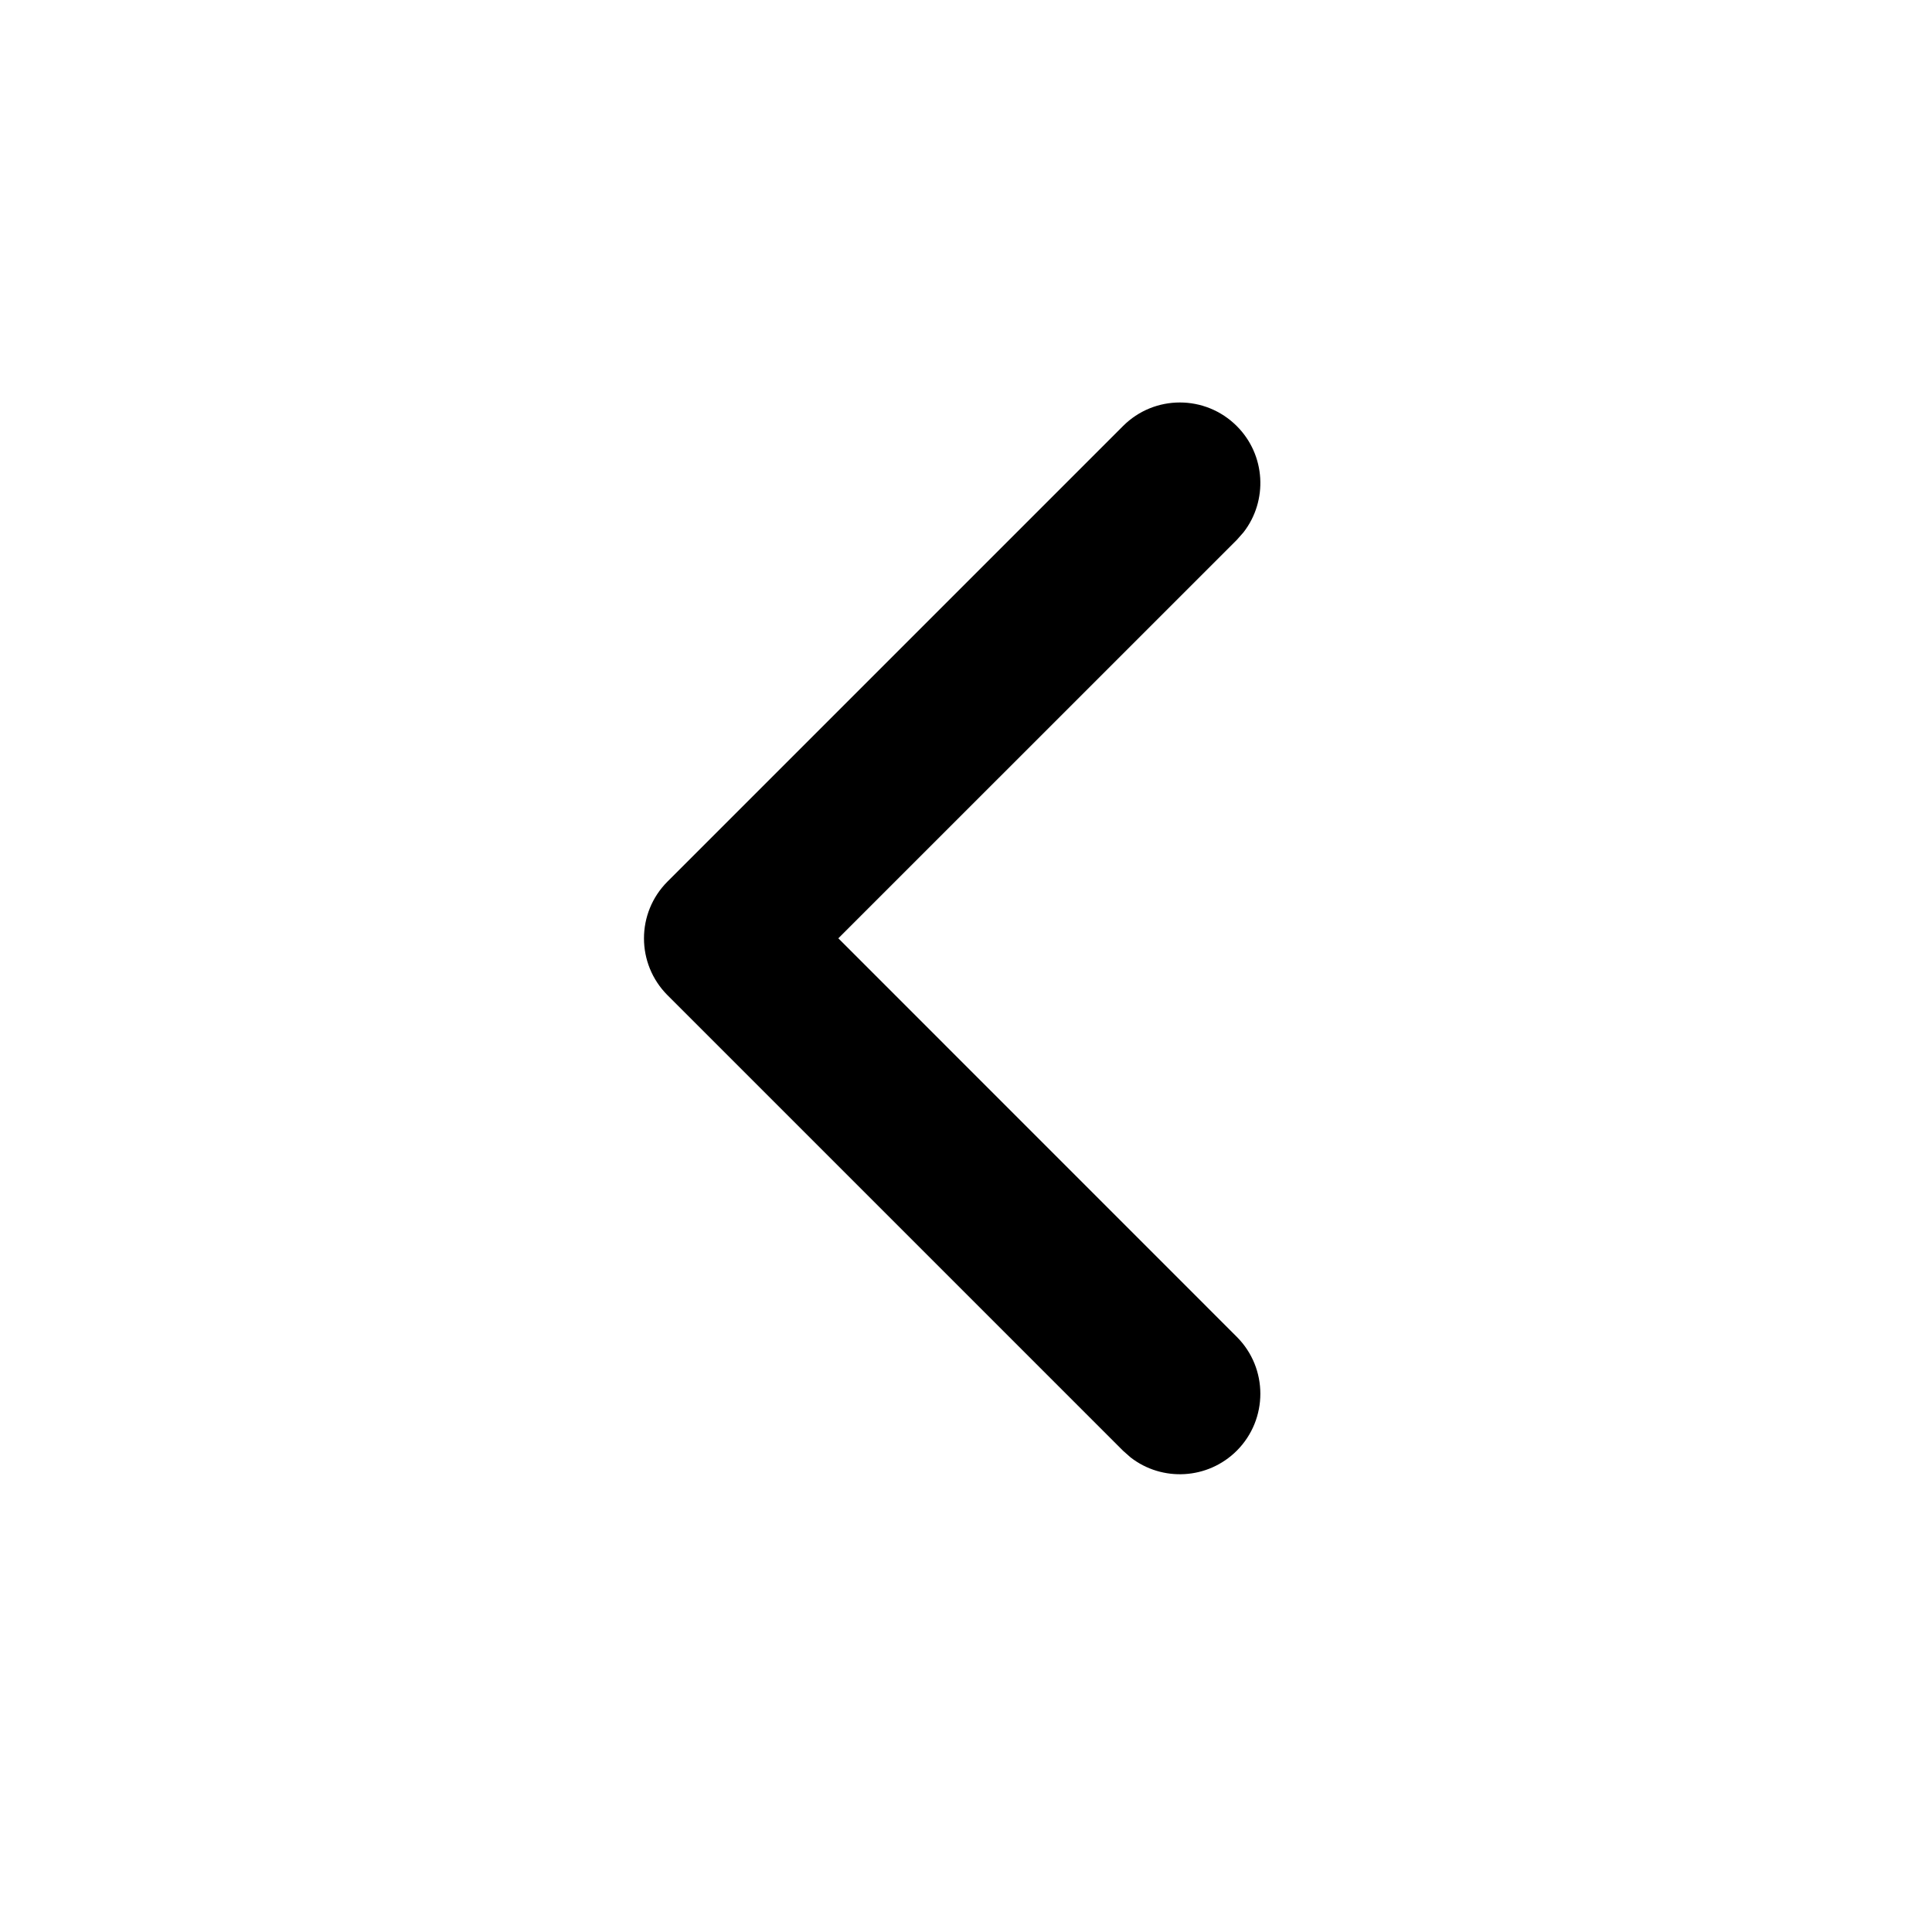
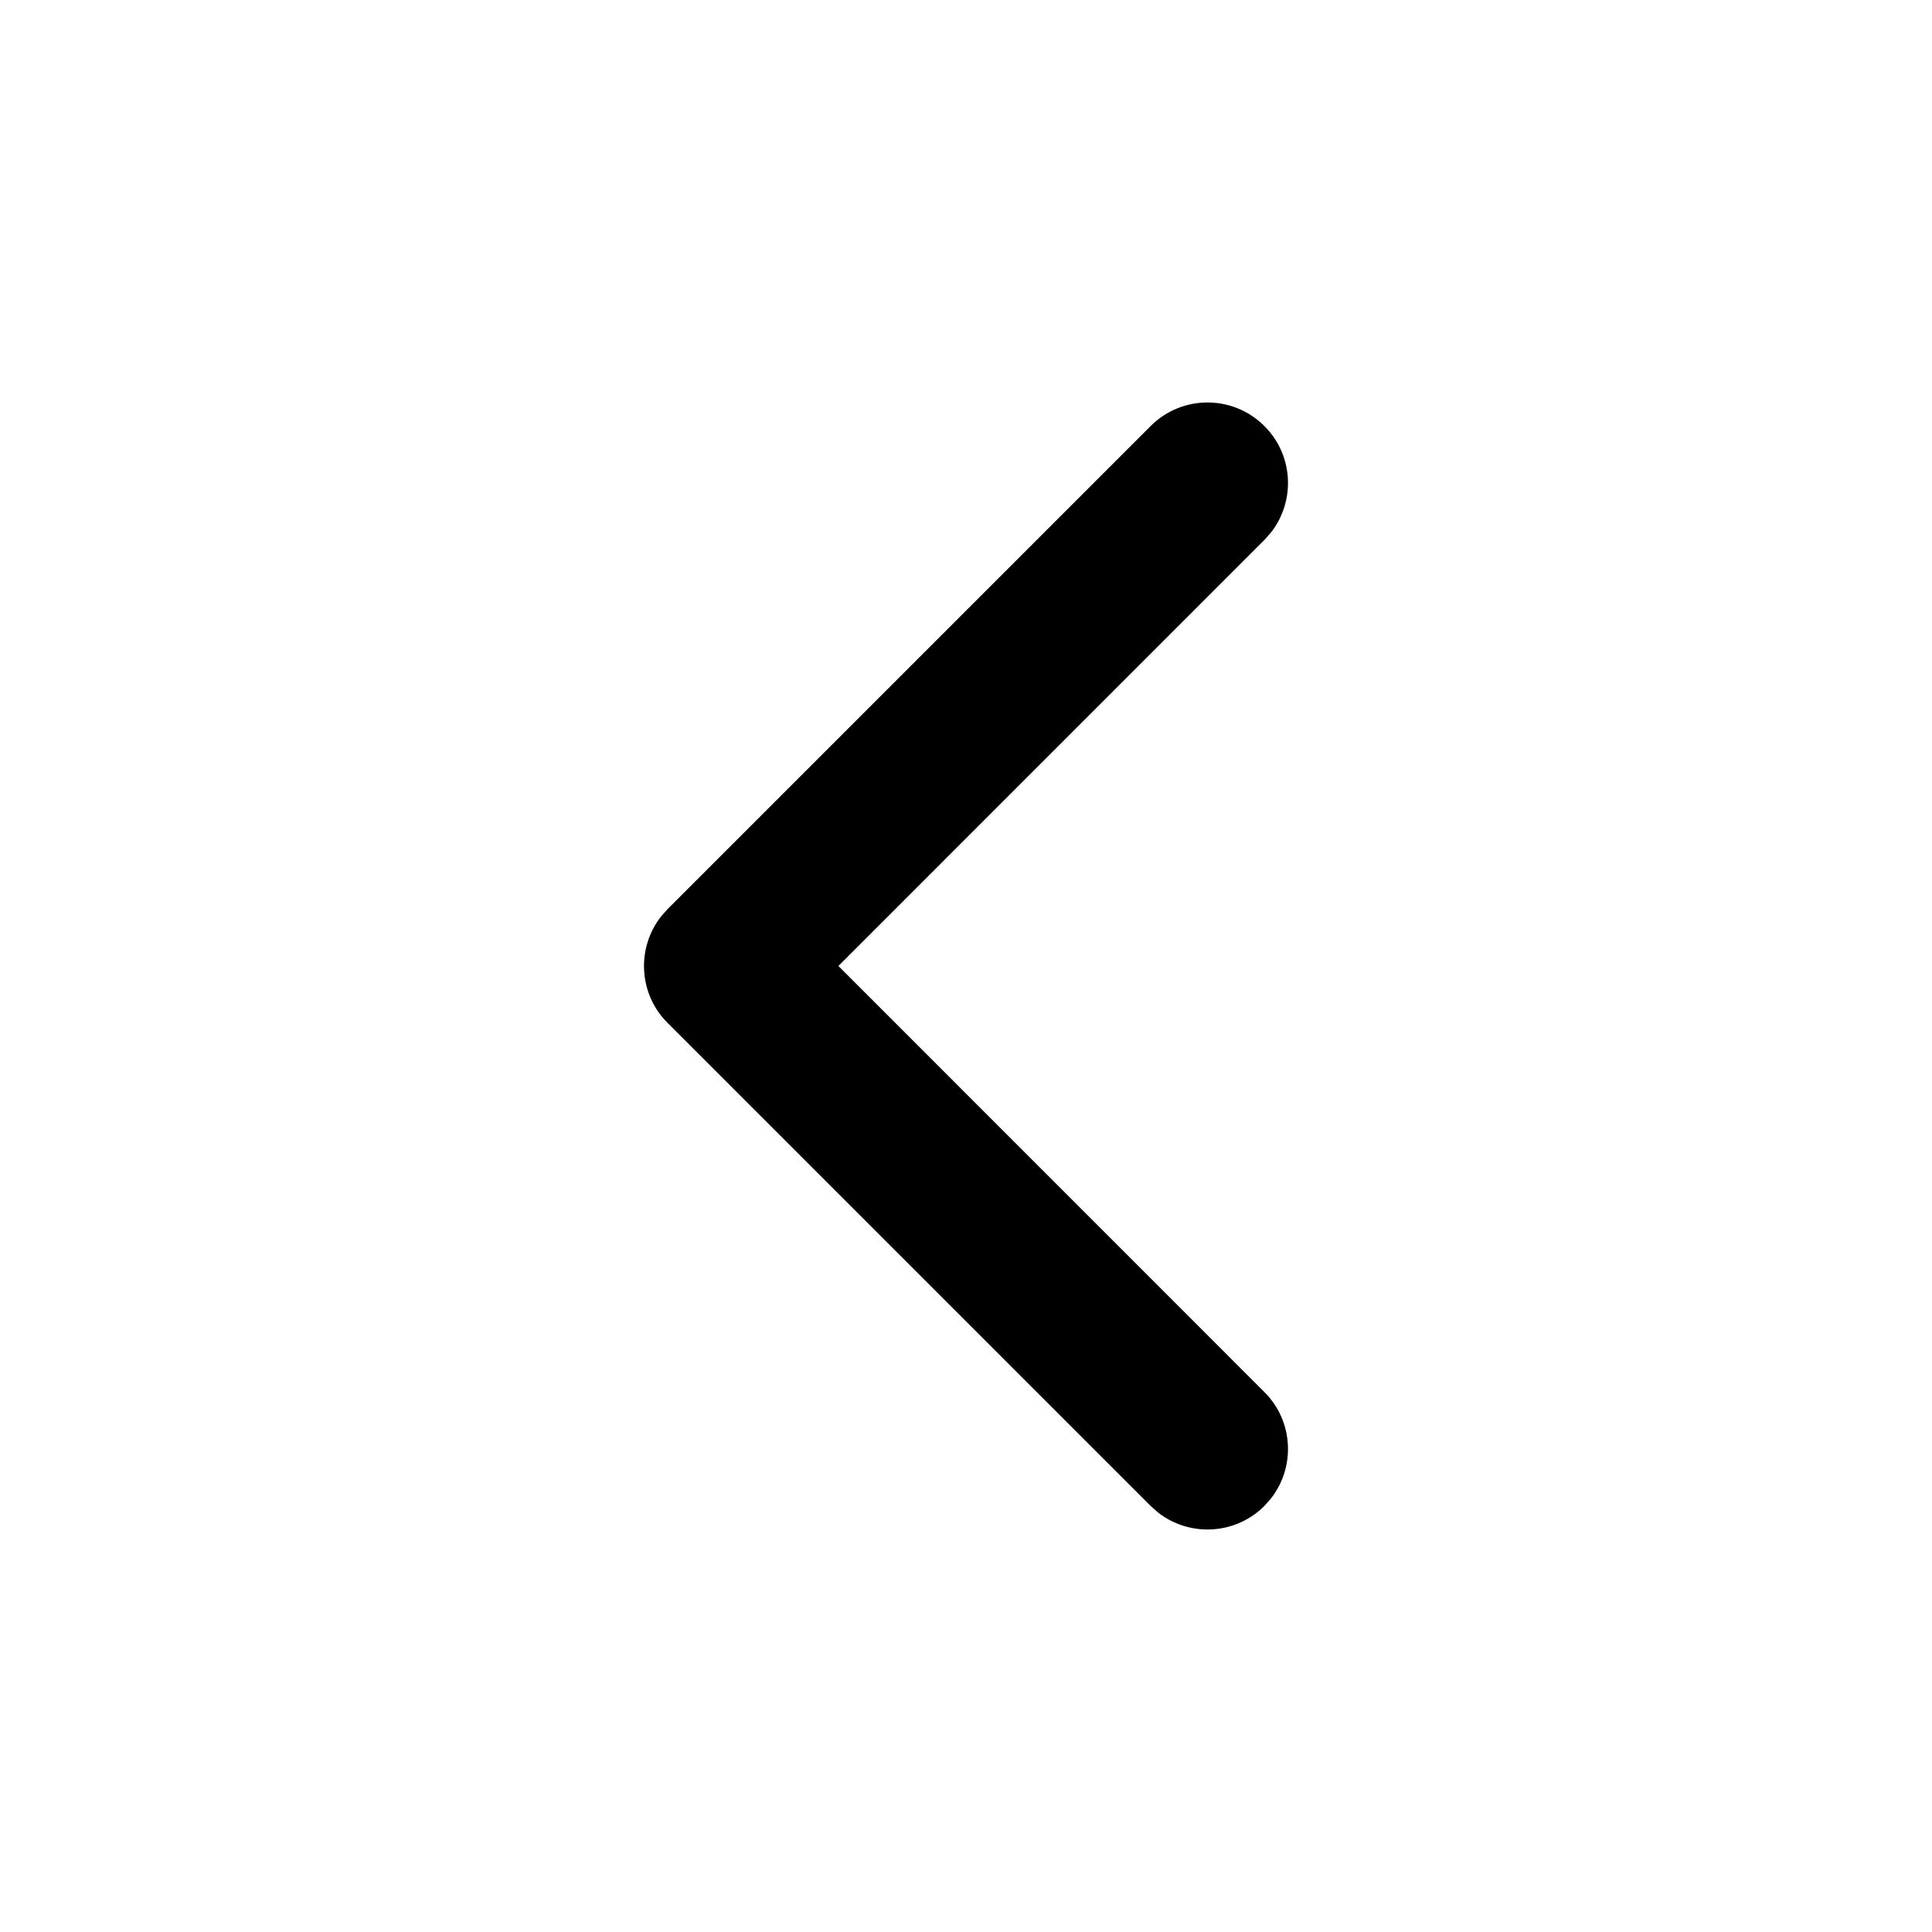
<svg xmlns="http://www.w3.org/2000/svg" width="24" height="24" viewBox="0 0 24 24">
-   <path d="M15.364,5.293 C15.724,5.653 15.752,6.221 15.447,6.613 L15.364,6.707 L10.414,11.656 L15.364,16.607 C15.754,16.997 15.754,17.63 15.364,18.021 C15.003,18.381 14.436,18.409 14.044,18.104 L13.95,18.021 L8.293,12.364 C7.902,11.973 7.902,11.34 8.293,10.95 L13.95,5.293 C14.34,4.902 14.973,4.902 15.364,5.293 Z" />
+   <path d="M14.293,5.293 C14.683,4.902 15.317,4.902 15.707,5.293 C16.068,5.653 16.095,6.221 15.79,6.613 L15.707,6.707 L10.415,12 L15.707,17.293 C16.068,17.653 16.095,18.221 15.79,18.613 L15.707,18.707 C15.347,19.068 14.779,19.095 14.387,18.79 L14.293,18.707 L8.293,12.707 C7.932,12.347 7.905,11.779 8.21,11.387 L8.293,11.293 L14.293,5.293 Z" />
</svg>
